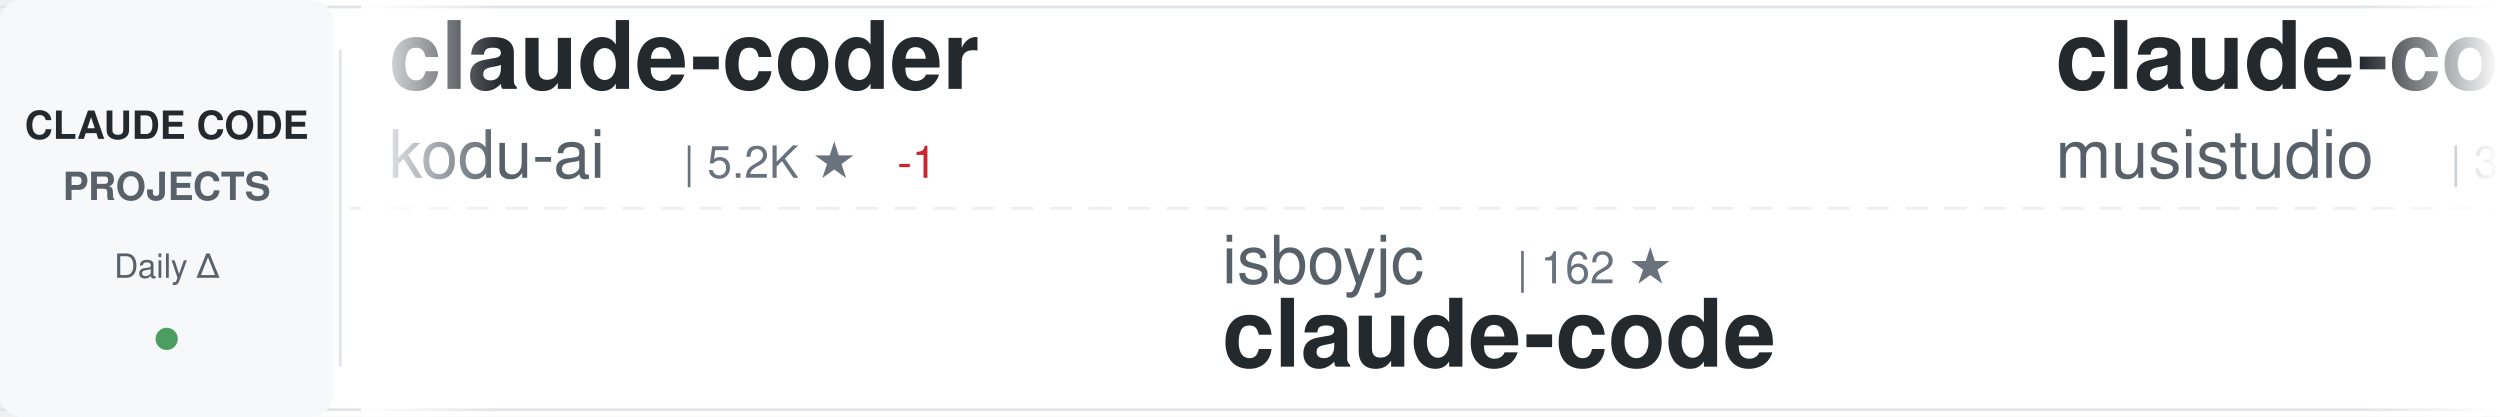
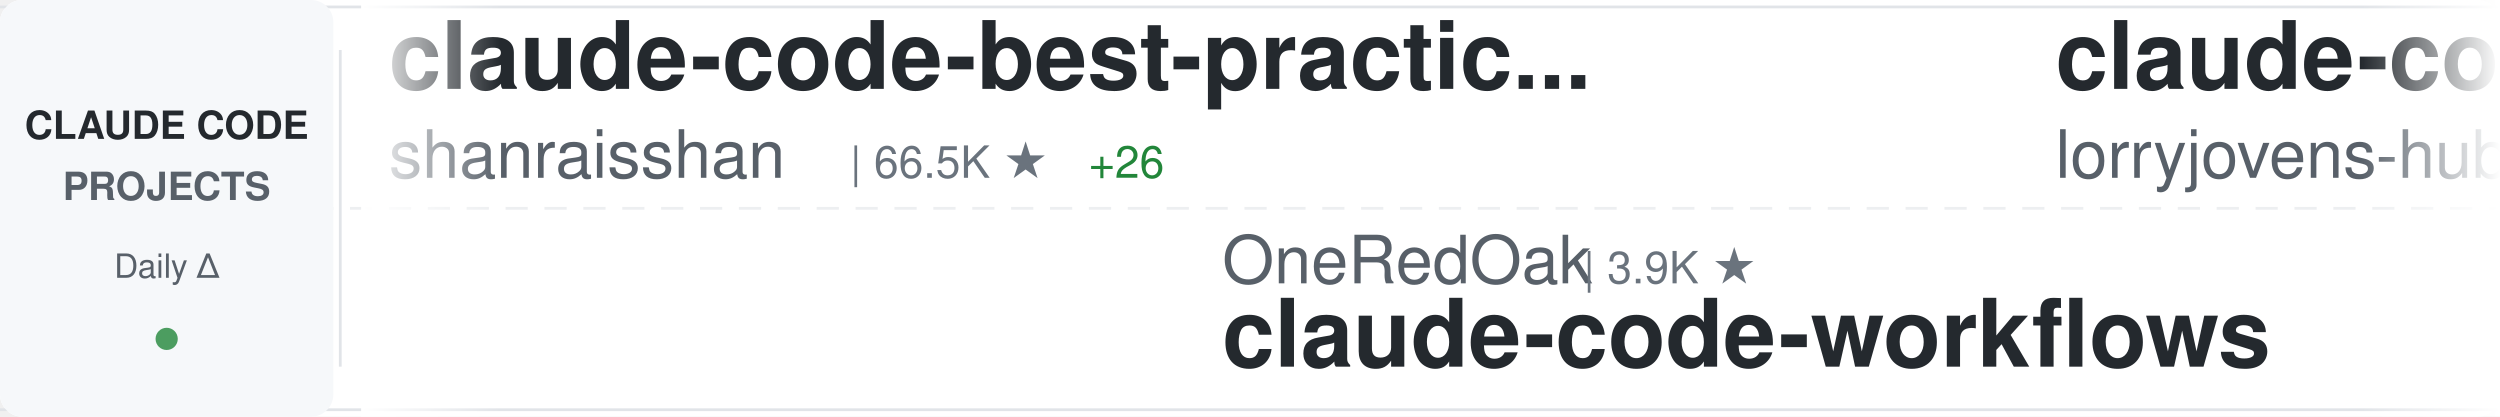
<svg xmlns="http://www.w3.org/2000/svg" width="900" height="150">
  <defs>
    <linearGradient id="awesomeLeftFade" x1="0%" y1="0%" x2="100%" y2="0%">
      <stop offset="0%" style="stop-color:#ffffff;stop-opacity:1" />
      <stop offset="100%" style="stop-color:#ffffff;stop-opacity:0" />
    </linearGradient>
    <linearGradient id="awesomeRightFade" x1="0%" y1="0%" x2="100%" y2="0%">
      <stop offset="0%" style="stop-color:#ffffff;stop-opacity:0" />
      <stop offset="100%" style="stop-color:#ffffff;stop-opacity:1" />
    </linearGradient>
  </defs>
  <rect width="900" height="150" fill="#ffffff" rx="8" />
  <rect x="0" y="2" width="900" height="1" fill="#e1e4e8" />
  <rect x="0" y="147" width="900" height="1" fill="#e1e4e8" />
  <line x1="0" y1="75" x2="900" y2="75" stroke="#e1e4e8" stroke-width="1" stroke-dasharray="8 6" opacity="0.6" />
  <rect x="0" y="0" width="120" height="150" fill="#f6f8fa" rx="8" />
  <text x="60" y="50" font-family="-apple-system, BlinkMacSystemFont, 'Segoe UI', Helvetica, Arial, sans-serif" font-size="14" font-weight="600" fill="#24292e" text-anchor="middle">CLAUDE CODE</text>
  <text x="60" y="72" font-family="-apple-system, BlinkMacSystemFont, 'Segoe UI', Helvetica, Arial, sans-serif" font-size="14" font-weight="600" fill="#586069" text-anchor="middle">PROJECTS</text>
  <text x="60" y="100" font-family="-apple-system, BlinkMacSystemFont, 'Segoe UI', Helvetica, Arial, sans-serif" font-size="12" font-weight="500" fill="#586069" text-anchor="middle">Daily Δ</text>
  <circle cx="60" cy="122" r="4" fill="#22863a" opacity="0.8" />
  <rect x="122" y="18" width="1" height="114" fill="#e1e4e8" />
  <clipPath id="awesomeTickerClip">
    <rect x="130" y="0" width="770" height="150" />
  </clipPath>
  <g clip-path="url(#awesomeTickerClip)">
    <g id="awesomeTickerItems">
      <animateTransform attributeName="transform" attributeType="XML" type="translate" from="0 0" to="-3000 0" dur="54s" repeatCount="indefinite" />
      <g transform="translate(0, 0)">
-         <text x="140" y="32" font-family="-apple-system, BlinkMacSystemFont, 'Segoe UI', Helvetica, Arial, sans-serif" font-size="34" font-weight="600" fill="#24292e">claude-coder</text>
-         <text x="140" y="64" font-family="-apple-system, BlinkMacSystemFont, 'Segoe UI', Helvetica, Arial, sans-serif" font-size="24" font-weight="400" fill="#586069">kodu-ai</text>
-         <text x="246" y="64" font-family="-apple-system, BlinkMacSystemFont, 'Segoe UI', Helvetica, Arial, sans-serif" font-size="16" font-weight="500" fill="#6a737d">| 5.2K ★</text>
-         <text x="323" y="64" font-family="-apple-system, BlinkMacSystemFont, 'Segoe UI', Helvetica, Arial, sans-serif" font-size="16" font-weight="500" fill="#cb2431"> -1</text>
+         <text x="140" y="32" font-family="-apple-system, BlinkMacSystemFont, 'Segoe UI', Helvetica, Arial, sans-serif" font-size="34" font-weight="600" fill="#24292e">claude-code-best-practic...</text>
+         <text x="140" y="64" font-family="-apple-system, BlinkMacSystemFont, 'Segoe UI', Helvetica, Arial, sans-serif" font-size="24" font-weight="400" fill="#586069">shanraisshan</text>
+         <text x="306" y="64" font-family="-apple-system, BlinkMacSystemFont, 'Segoe UI', Helvetica, Arial, sans-serif" font-size="16" font-weight="500" fill="#6a737d">| 66.5K ★</text>
+         <text x="392" y="64" font-family="-apple-system, BlinkMacSystemFont, 'Segoe UI', Helvetica, Arial, sans-serif" font-size="16" font-weight="500" fill="#22863a"> +26</text>
      </g>
      <g transform="translate(300, 0)">
-         <text x="140" y="102" font-family="-apple-system, BlinkMacSystemFont, 'Segoe UI', Helvetica, Arial, sans-serif" font-size="24" font-weight="400" fill="#586069">isboyjc</text>
-         <text x="246" y="102" font-family="-apple-system, BlinkMacSystemFont, 'Segoe UI', Helvetica, Arial, sans-serif" font-size="16" font-weight="500" fill="#6a737d">| 162 ★</text>
-         <text x="140" y="132" font-family="-apple-system, BlinkMacSystemFont, 'Segoe UI', Helvetica, Arial, sans-serif" font-size="34" font-weight="600" fill="#24292e">claude-code</text>
+         <text x="140" y="102" font-family="-apple-system, BlinkMacSystemFont, 'Segoe UI', Helvetica, Arial, sans-serif" font-size="24" font-weight="400" fill="#586069">OneRedOak</text>
+         <text x="270" y="102" font-family="-apple-system, BlinkMacSystemFont, 'Segoe UI', Helvetica, Arial, sans-serif" font-size="16" font-weight="500" fill="#6a737d">| 3.9K ★</text>
+         <text x="140" y="132" font-family="-apple-system, BlinkMacSystemFont, 'Segoe UI', Helvetica, Arial, sans-serif" font-size="34" font-weight="600" fill="#24292e">claude-code-workflows</text>
      </g>
      <g transform="translate(600, 0)">
-         <text x="140" y="32" font-family="-apple-system, BlinkMacSystemFont, 'Segoe UI', Helvetica, Arial, sans-serif" font-size="34" font-weight="600" fill="#24292e">claude-code-router</text>
-         <text x="140" y="64" font-family="-apple-system, BlinkMacSystemFont, 'Segoe UI', Helvetica, Arial, sans-serif" font-size="24" font-weight="400" fill="#586069">musistudio</text>
-         <text x="282" y="64" font-family="-apple-system, BlinkMacSystemFont, 'Segoe UI', Helvetica, Arial, sans-serif" font-size="16" font-weight="500" fill="#6a737d">| 37.5K ★</text>
-         <text x="368" y="64" font-family="-apple-system, BlinkMacSystemFont, 'Segoe UI', Helvetica, Arial, sans-serif" font-size="16" font-weight="500" fill="#22863a"> +4</text>
+         <text x="140" y="32" font-family="-apple-system, BlinkMacSystemFont, 'Segoe UI', Helvetica, Arial, sans-serif" font-size="34" font-weight="600" fill="#24292e">claude-code-rust</text>
+         <text x="140" y="64" font-family="-apple-system, BlinkMacSystemFont, 'Segoe UI', Helvetica, Arial, sans-serif" font-size="24" font-weight="400" fill="#586069">lorryjovens-hub</text>
+         <text x="342" y="64" font-family="-apple-system, BlinkMacSystemFont, 'Segoe UI', Helvetica, Arial, sans-serif" font-size="16" font-weight="500" fill="#6a737d">| 1.7K ★</text>
      </g>
      <g transform="translate(900, 0)">
-         <text x="140" y="102" font-family="-apple-system, BlinkMacSystemFont, 'Segoe UI', Helvetica, Arial, sans-serif" font-size="24" font-weight="400" fill="#586069">ChrisWiles</text>
-         <text x="282" y="102" font-family="-apple-system, BlinkMacSystemFont, 'Segoe UI', Helvetica, Arial, sans-serif" font-size="16" font-weight="500" fill="#6a737d">| 6.1K ★</text>
-         <text x="140" y="132" font-family="-apple-system, BlinkMacSystemFont, 'Segoe UI', Helvetica, Arial, sans-serif" font-size="34" font-weight="600" fill="#24292e">claude-code-showcase</text>
+         <text x="140" y="102" font-family="-apple-system, BlinkMacSystemFont, 'Segoe UI', Helvetica, Arial, sans-serif" font-size="24" font-weight="400" fill="#586069">OrcaWhisper</text>
+         <text x="294" y="102" font-family="-apple-system, BlinkMacSystemFont, 'Segoe UI', Helvetica, Arial, sans-serif" font-size="16" font-weight="500" fill="#6a737d">| 101 ★</text>
+         <text x="140" y="132" font-family="-apple-system, BlinkMacSystemFont, 'Segoe UI', Helvetica, Arial, sans-serif" font-size="34" font-weight="600" fill="#24292e">Claude-Code</text>
      </g>
      <g transform="translate(1200, 0)">
-         <text x="140" y="32" font-family="-apple-system, BlinkMacSystemFont, 'Segoe UI', Helvetica, Arial, sans-serif" font-size="34" font-weight="600" fill="#24292e">claude-code-proxy</text>
-         <text x="140" y="64" font-family="-apple-system, BlinkMacSystemFont, 'Segoe UI', Helvetica, Arial, sans-serif" font-size="24" font-weight="400" fill="#586069">1rgs</text>
-         <text x="210" y="64" font-family="-apple-system, BlinkMacSystemFont, 'Segoe UI', Helvetica, Arial, sans-serif" font-size="16" font-weight="500" fill="#6a737d">| 3.8K ★</text>
+         <text x="140" y="32" font-family="-apple-system, BlinkMacSystemFont, 'Segoe UI', Helvetica, Arial, sans-serif" font-size="34" font-weight="600" fill="#24292e">claude-code-tudou</text>
+         <text x="140" y="64" font-family="-apple-system, BlinkMacSystemFont, 'Segoe UI', Helvetica, Arial, sans-serif" font-size="24" font-weight="400" fill="#586069">AICoderTudou</text>
+         <text x="306" y="64" font-family="-apple-system, BlinkMacSystemFont, 'Segoe UI', Helvetica, Arial, sans-serif" font-size="16" font-weight="500" fill="#6a737d">| 494 ★</text>
      </g>
      <g transform="translate(1500, 0)">
-         <text x="140" y="102" font-family="-apple-system, BlinkMacSystemFont, 'Segoe UI', Helvetica, Arial, sans-serif" font-size="24" font-weight="400" fill="#586069">shanraisshan</text>
-         <text x="306" y="102" font-family="-apple-system, BlinkMacSystemFont, 'Segoe UI', Helvetica, Arial, sans-serif" font-size="16" font-weight="500" fill="#6a737d">| 66.5K ★</text>
-         <text x="392" y="102" font-family="-apple-system, BlinkMacSystemFont, 'Segoe UI', Helvetica, Arial, sans-serif" font-size="16" font-weight="500" fill="#22863a"> +13</text>
-         <text x="140" y="132" font-family="-apple-system, BlinkMacSystemFont, 'Segoe UI', Helvetica, Arial, sans-serif" font-size="34" font-weight="600" fill="#24292e">claude-code-best-practic...</text>
+         <text x="140" y="102" font-family="-apple-system, BlinkMacSystemFont, 'Segoe UI', Helvetica, Arial, sans-serif" font-size="24" font-weight="400" fill="#586069">VILA-Lab</text>
+         <text x="258" y="102" font-family="-apple-system, BlinkMacSystemFont, 'Segoe UI', Helvetica, Arial, sans-serif" font-size="16" font-weight="500" fill="#6a737d">| 2.1K ★</text>
+         <text x="335" y="102" font-family="-apple-system, BlinkMacSystemFont, 'Segoe UI', Helvetica, Arial, sans-serif" font-size="16" font-weight="500" fill="#22863a"> +2</text>
+         <text x="140" y="132" font-family="-apple-system, BlinkMacSystemFont, 'Segoe UI', Helvetica, Arial, sans-serif" font-size="34" font-weight="600" fill="#24292e">Dive-into-Claude-Code</text>
      </g>
      <g transform="translate(1800, 0)">
        <text x="140" y="32" font-family="-apple-system, BlinkMacSystemFont, 'Segoe UI', Helvetica, Arial, sans-serif" font-size="34" font-weight="600" fill="#24292e">claude-code</text>
-         <text x="140" y="64" font-family="-apple-system, BlinkMacSystemFont, 'Segoe UI', Helvetica, Arial, sans-serif" font-size="24" font-weight="400" fill="#586069">lowcortisolprogrammer</text>
-         <text x="414" y="64" font-family="-apple-system, BlinkMacSystemFont, 'Segoe UI', Helvetica, Arial, sans-serif" font-size="16" font-weight="500" fill="#6a737d">| 171 ★</text>
+         <text x="140" y="64" font-family="-apple-system, BlinkMacSystemFont, 'Segoe UI', Helvetica, Arial, sans-serif" font-size="24" font-weight="400" fill="#586069">jarmuine</text>
+         <text x="258" y="64" font-family="-apple-system, BlinkMacSystemFont, 'Segoe UI', Helvetica, Arial, sans-serif" font-size="16" font-weight="500" fill="#6a737d">| 2.3K ★</text>
+         <text x="335" y="64" font-family="-apple-system, BlinkMacSystemFont, 'Segoe UI', Helvetica, Arial, sans-serif" font-size="16" font-weight="500" fill="#22863a"> +2</text>
      </g>
      <g transform="translate(2100, 0)">
-         <text x="140" y="102" font-family="-apple-system, BlinkMacSystemFont, 'Segoe UI', Helvetica, Arial, sans-serif" font-size="24" font-weight="400" fill="#586069">liuup</text>
-         <text x="222" y="102" font-family="-apple-system, BlinkMacSystemFont, 'Segoe UI', Helvetica, Arial, sans-serif" font-size="16" font-weight="500" fill="#6a737d">| 4.0K ★</text>
-         <text x="140" y="132" font-family="-apple-system, BlinkMacSystemFont, 'Segoe UI', Helvetica, Arial, sans-serif" font-size="34" font-weight="600" fill="#24292e">claude-code-analysis</text>
+         <text x="140" y="102" font-family="-apple-system, BlinkMacSystemFont, 'Segoe UI', Helvetica, Arial, sans-serif" font-size="24" font-weight="400" fill="#586069">Onewon</text>
+         <text x="234" y="102" font-family="-apple-system, BlinkMacSystemFont, 'Segoe UI', Helvetica, Arial, sans-serif" font-size="16" font-weight="500" fill="#6a737d">| 182 ★</text>
+         <text x="140" y="132" font-family="-apple-system, BlinkMacSystemFont, 'Segoe UI', Helvetica, Arial, sans-serif" font-size="34" font-weight="600" fill="#24292e">claude-code</text>
      </g>
      <g transform="translate(2400, 0)">
-         <text x="140" y="32" font-family="-apple-system, BlinkMacSystemFont, 'Segoe UI', Helvetica, Arial, sans-serif" font-size="34" font-weight="600" fill="#24292e">Claude-Code-Source-Study</text>
-         <text x="140" y="64" font-family="-apple-system, BlinkMacSystemFont, 'Segoe UI', Helvetica, Arial, sans-serif" font-size="24" font-weight="400" fill="#586069">luyao618</text>
-         <text x="258" y="64" font-family="-apple-system, BlinkMacSystemFont, 'Segoe UI', Helvetica, Arial, sans-serif" font-size="16" font-weight="500" fill="#6a737d">| 1.7K ★</text>
+         <text x="140" y="32" font-family="-apple-system, BlinkMacSystemFont, 'Segoe UI', Helvetica, Arial, sans-serif" font-size="34" font-weight="600" fill="#24292e">claude_code_src</text>
+         <text x="140" y="64" font-family="-apple-system, BlinkMacSystemFont, 'Segoe UI', Helvetica, Arial, sans-serif" font-size="24" font-weight="400" fill="#586069">ponponon</text>
+         <text x="258" y="64" font-family="-apple-system, BlinkMacSystemFont, 'Segoe UI', Helvetica, Arial, sans-serif" font-size="16" font-weight="500" fill="#6a737d">| 2.3K ★</text>
+         <text x="335" y="64" font-family="-apple-system, BlinkMacSystemFont, 'Segoe UI', Helvetica, Arial, sans-serif" font-size="16" font-weight="500" fill="#22863a"> +1</text>
      </g>
      <g transform="translate(2700, 0)">
        <text x="140" y="102" font-family="-apple-system, BlinkMacSystemFont, 'Segoe UI', Helvetica, Arial, sans-serif" font-size="24" font-weight="400" fill="#586069">Alishahryar1</text>
        <text x="306" y="102" font-family="-apple-system, BlinkMacSystemFont, 'Segoe UI', Helvetica, Arial, sans-serif" font-size="16" font-weight="500" fill="#6a737d">| 56.1K ★</text>
-         <text x="392" y="102" font-family="-apple-system, BlinkMacSystemFont, 'Segoe UI', Helvetica, Arial, sans-serif" font-size="16" font-weight="500" fill="#22863a"> +14</text>
+         <text x="392" y="102" font-family="-apple-system, BlinkMacSystemFont, 'Segoe UI', Helvetica, Arial, sans-serif" font-size="16" font-weight="500" fill="#22863a"> +37</text>
        <text x="140" y="132" font-family="-apple-system, BlinkMacSystemFont, 'Segoe UI', Helvetica, Arial, sans-serif" font-size="34" font-weight="600" fill="#24292e">free-claude-code</text>
      </g>
      <g transform="translate(3000, 0)">
-         <text x="140" y="32" font-family="-apple-system, BlinkMacSystemFont, 'Segoe UI', Helvetica, Arial, sans-serif" font-size="34" font-weight="600" fill="#24292e">claude-coder</text>
-         <text x="140" y="64" font-family="-apple-system, BlinkMacSystemFont, 'Segoe UI', Helvetica, Arial, sans-serif" font-size="24" font-weight="400" fill="#586069">kodu-ai</text>
-         <text x="246" y="64" font-family="-apple-system, BlinkMacSystemFont, 'Segoe UI', Helvetica, Arial, sans-serif" font-size="16" font-weight="500" fill="#6a737d">| 5.2K ★</text>
-         <text x="323" y="64" font-family="-apple-system, BlinkMacSystemFont, 'Segoe UI', Helvetica, Arial, sans-serif" font-size="16" font-weight="500" fill="#cb2431"> -1</text>
+         <text x="140" y="32" font-family="-apple-system, BlinkMacSystemFont, 'Segoe UI', Helvetica, Arial, sans-serif" font-size="34" font-weight="600" fill="#24292e">claude-code-best-practic...</text>
+         <text x="140" y="64" font-family="-apple-system, BlinkMacSystemFont, 'Segoe UI', Helvetica, Arial, sans-serif" font-size="24" font-weight="400" fill="#586069">shanraisshan</text>
+         <text x="306" y="64" font-family="-apple-system, BlinkMacSystemFont, 'Segoe UI', Helvetica, Arial, sans-serif" font-size="16" font-weight="500" fill="#6a737d">| 66.5K ★</text>
+         <text x="392" y="64" font-family="-apple-system, BlinkMacSystemFont, 'Segoe UI', Helvetica, Arial, sans-serif" font-size="16" font-weight="500" fill="#22863a"> +26</text>
      </g>
      <g transform="translate(3300, 0)">
-         <text x="140" y="102" font-family="-apple-system, BlinkMacSystemFont, 'Segoe UI', Helvetica, Arial, sans-serif" font-size="24" font-weight="400" fill="#586069">isboyjc</text>
-         <text x="246" y="102" font-family="-apple-system, BlinkMacSystemFont, 'Segoe UI', Helvetica, Arial, sans-serif" font-size="16" font-weight="500" fill="#6a737d">| 162 ★</text>
-         <text x="140" y="132" font-family="-apple-system, BlinkMacSystemFont, 'Segoe UI', Helvetica, Arial, sans-serif" font-size="34" font-weight="600" fill="#24292e">claude-code</text>
+         <text x="140" y="102" font-family="-apple-system, BlinkMacSystemFont, 'Segoe UI', Helvetica, Arial, sans-serif" font-size="24" font-weight="400" fill="#586069">OneRedOak</text>
+         <text x="270" y="102" font-family="-apple-system, BlinkMacSystemFont, 'Segoe UI', Helvetica, Arial, sans-serif" font-size="16" font-weight="500" fill="#6a737d">| 3.9K ★</text>
+         <text x="140" y="132" font-family="-apple-system, BlinkMacSystemFont, 'Segoe UI', Helvetica, Arial, sans-serif" font-size="34" font-weight="600" fill="#24292e">claude-code-workflows</text>
      </g>
      <g transform="translate(3600, 0)">
-         <text x="140" y="32" font-family="-apple-system, BlinkMacSystemFont, 'Segoe UI', Helvetica, Arial, sans-serif" font-size="34" font-weight="600" fill="#24292e">claude-code-router</text>
-         <text x="140" y="64" font-family="-apple-system, BlinkMacSystemFont, 'Segoe UI', Helvetica, Arial, sans-serif" font-size="24" font-weight="400" fill="#586069">musistudio</text>
-         <text x="282" y="64" font-family="-apple-system, BlinkMacSystemFont, 'Segoe UI', Helvetica, Arial, sans-serif" font-size="16" font-weight="500" fill="#6a737d">| 37.5K ★</text>
-         <text x="368" y="64" font-family="-apple-system, BlinkMacSystemFont, 'Segoe UI', Helvetica, Arial, sans-serif" font-size="16" font-weight="500" fill="#22863a"> +4</text>
+         <text x="140" y="32" font-family="-apple-system, BlinkMacSystemFont, 'Segoe UI', Helvetica, Arial, sans-serif" font-size="34" font-weight="600" fill="#24292e">claude-code-rust</text>
+         <text x="140" y="64" font-family="-apple-system, BlinkMacSystemFont, 'Segoe UI', Helvetica, Arial, sans-serif" font-size="24" font-weight="400" fill="#586069">lorryjovens-hub</text>
+         <text x="342" y="64" font-family="-apple-system, BlinkMacSystemFont, 'Segoe UI', Helvetica, Arial, sans-serif" font-size="16" font-weight="500" fill="#6a737d">| 1.7K ★</text>
      </g>
      <g transform="translate(3900, 0)">
-         <text x="140" y="102" font-family="-apple-system, BlinkMacSystemFont, 'Segoe UI', Helvetica, Arial, sans-serif" font-size="24" font-weight="400" fill="#586069">ChrisWiles</text>
-         <text x="282" y="102" font-family="-apple-system, BlinkMacSystemFont, 'Segoe UI', Helvetica, Arial, sans-serif" font-size="16" font-weight="500" fill="#6a737d">| 6.1K ★</text>
-         <text x="140" y="132" font-family="-apple-system, BlinkMacSystemFont, 'Segoe UI', Helvetica, Arial, sans-serif" font-size="34" font-weight="600" fill="#24292e">claude-code-showcase</text>
+         <text x="140" y="102" font-family="-apple-system, BlinkMacSystemFont, 'Segoe UI', Helvetica, Arial, sans-serif" font-size="24" font-weight="400" fill="#586069">OrcaWhisper</text>
+         <text x="294" y="102" font-family="-apple-system, BlinkMacSystemFont, 'Segoe UI', Helvetica, Arial, sans-serif" font-size="16" font-weight="500" fill="#6a737d">| 101 ★</text>
+         <text x="140" y="132" font-family="-apple-system, BlinkMacSystemFont, 'Segoe UI', Helvetica, Arial, sans-serif" font-size="34" font-weight="600" fill="#24292e">Claude-Code</text>
      </g>
    </g>
  </g>
  <rect x="130" y="0" width="50" height="150" fill="url(#awesomeLeftFade)" />
  <rect x="850" y="0" width="50" height="150" fill="url(#awesomeRightFade)" />
</svg>
